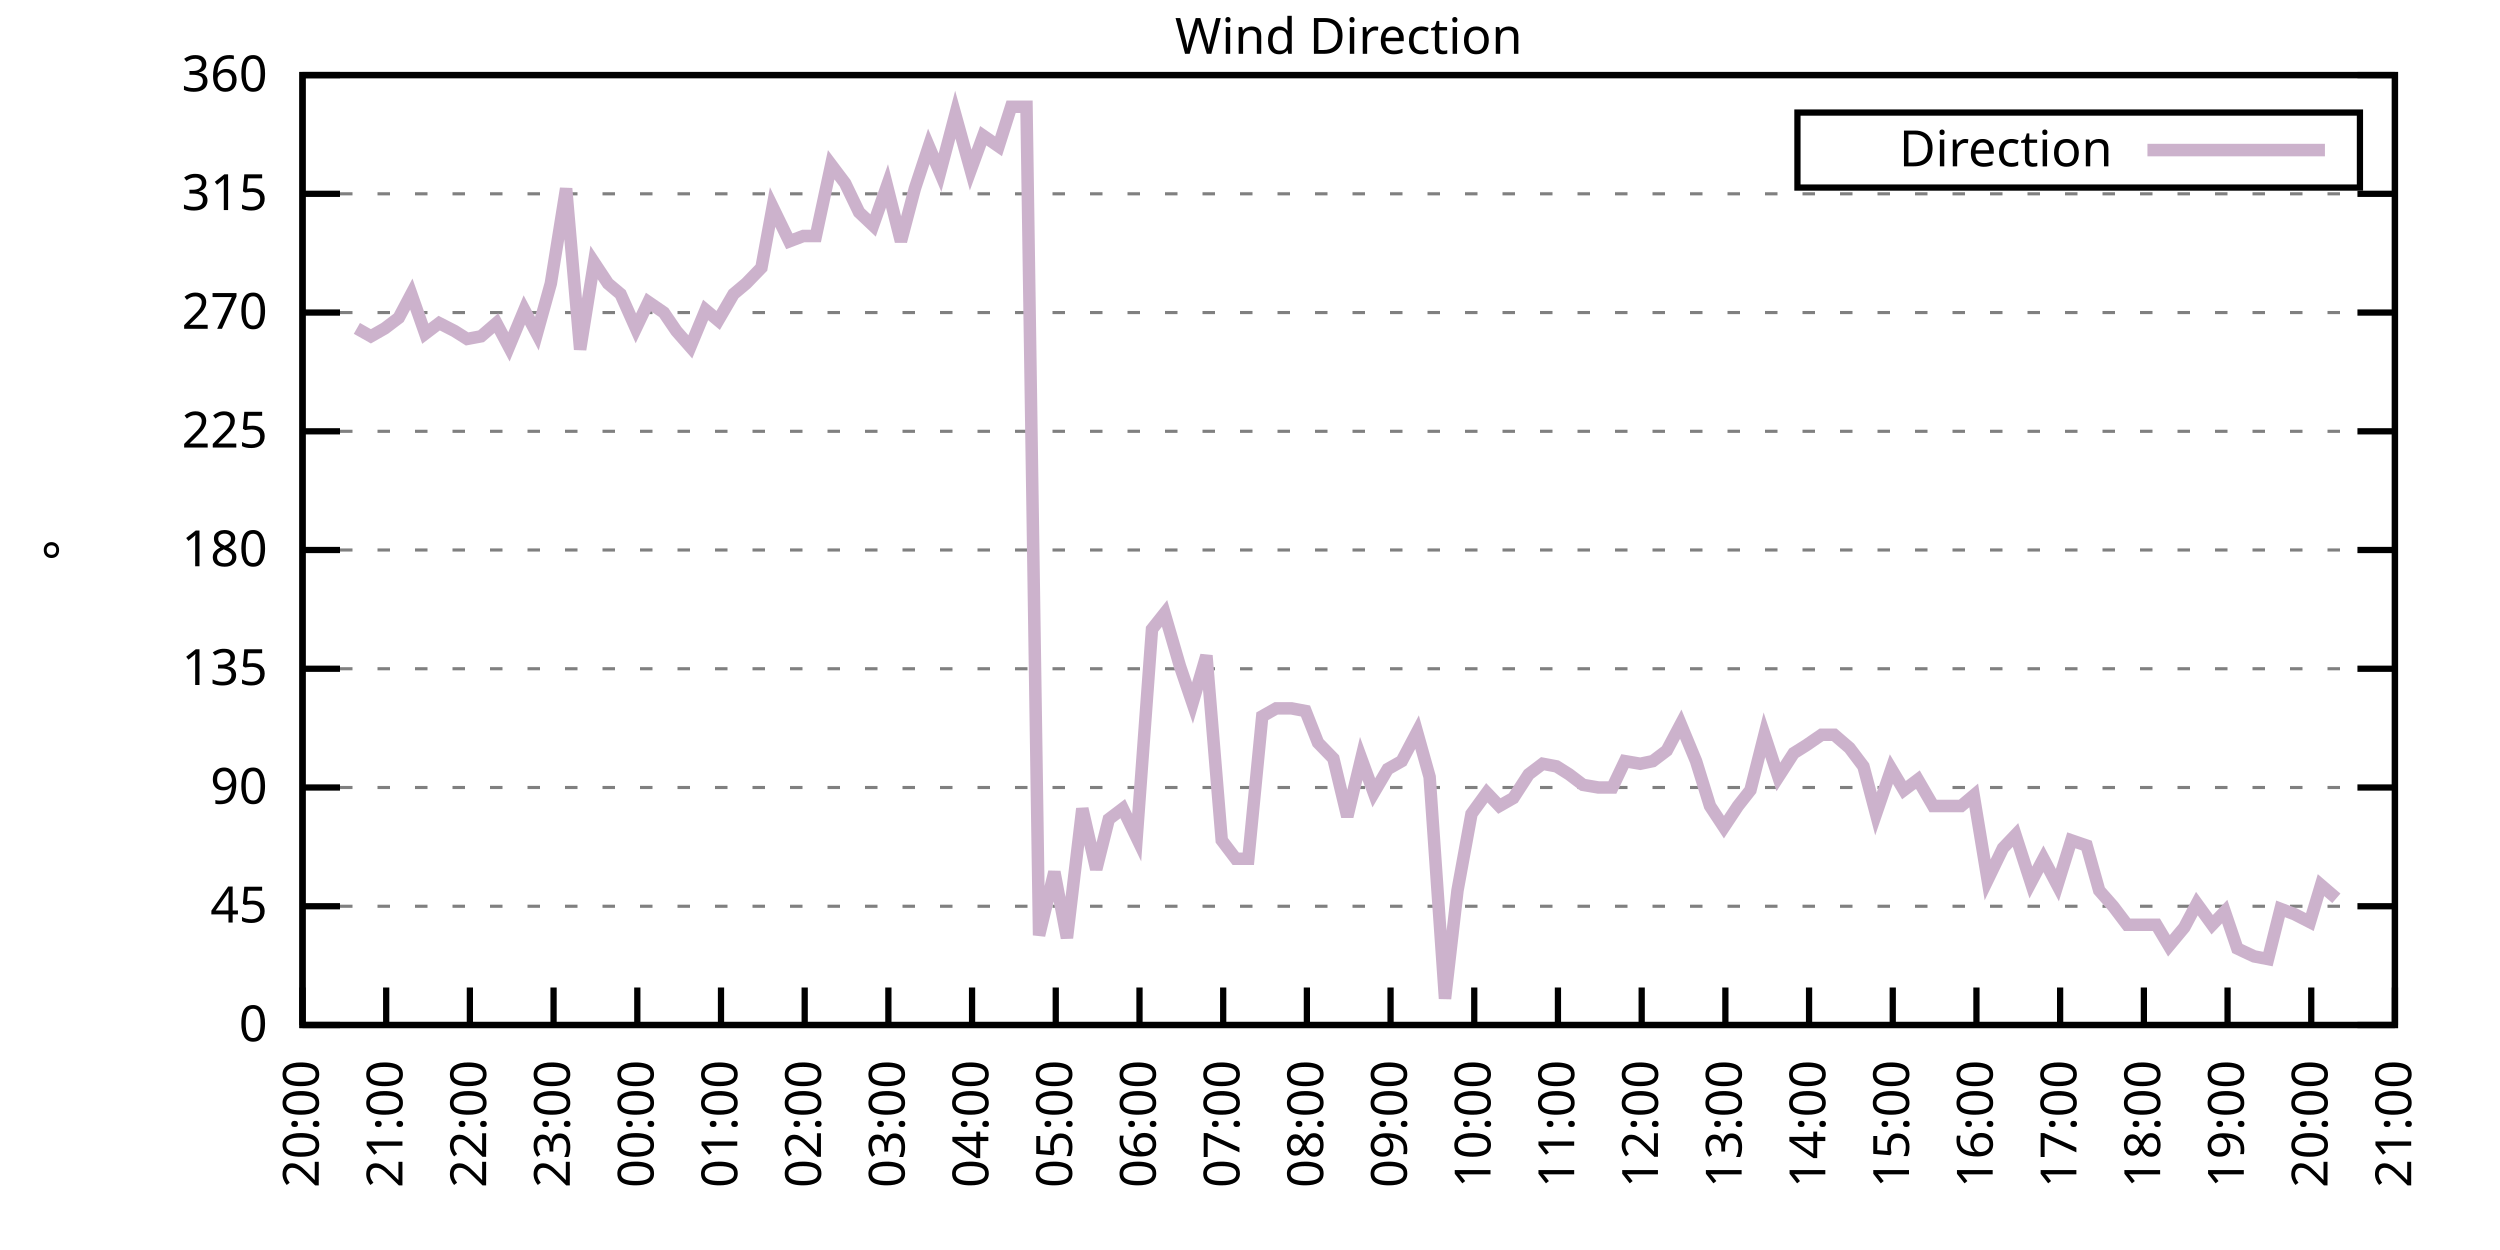
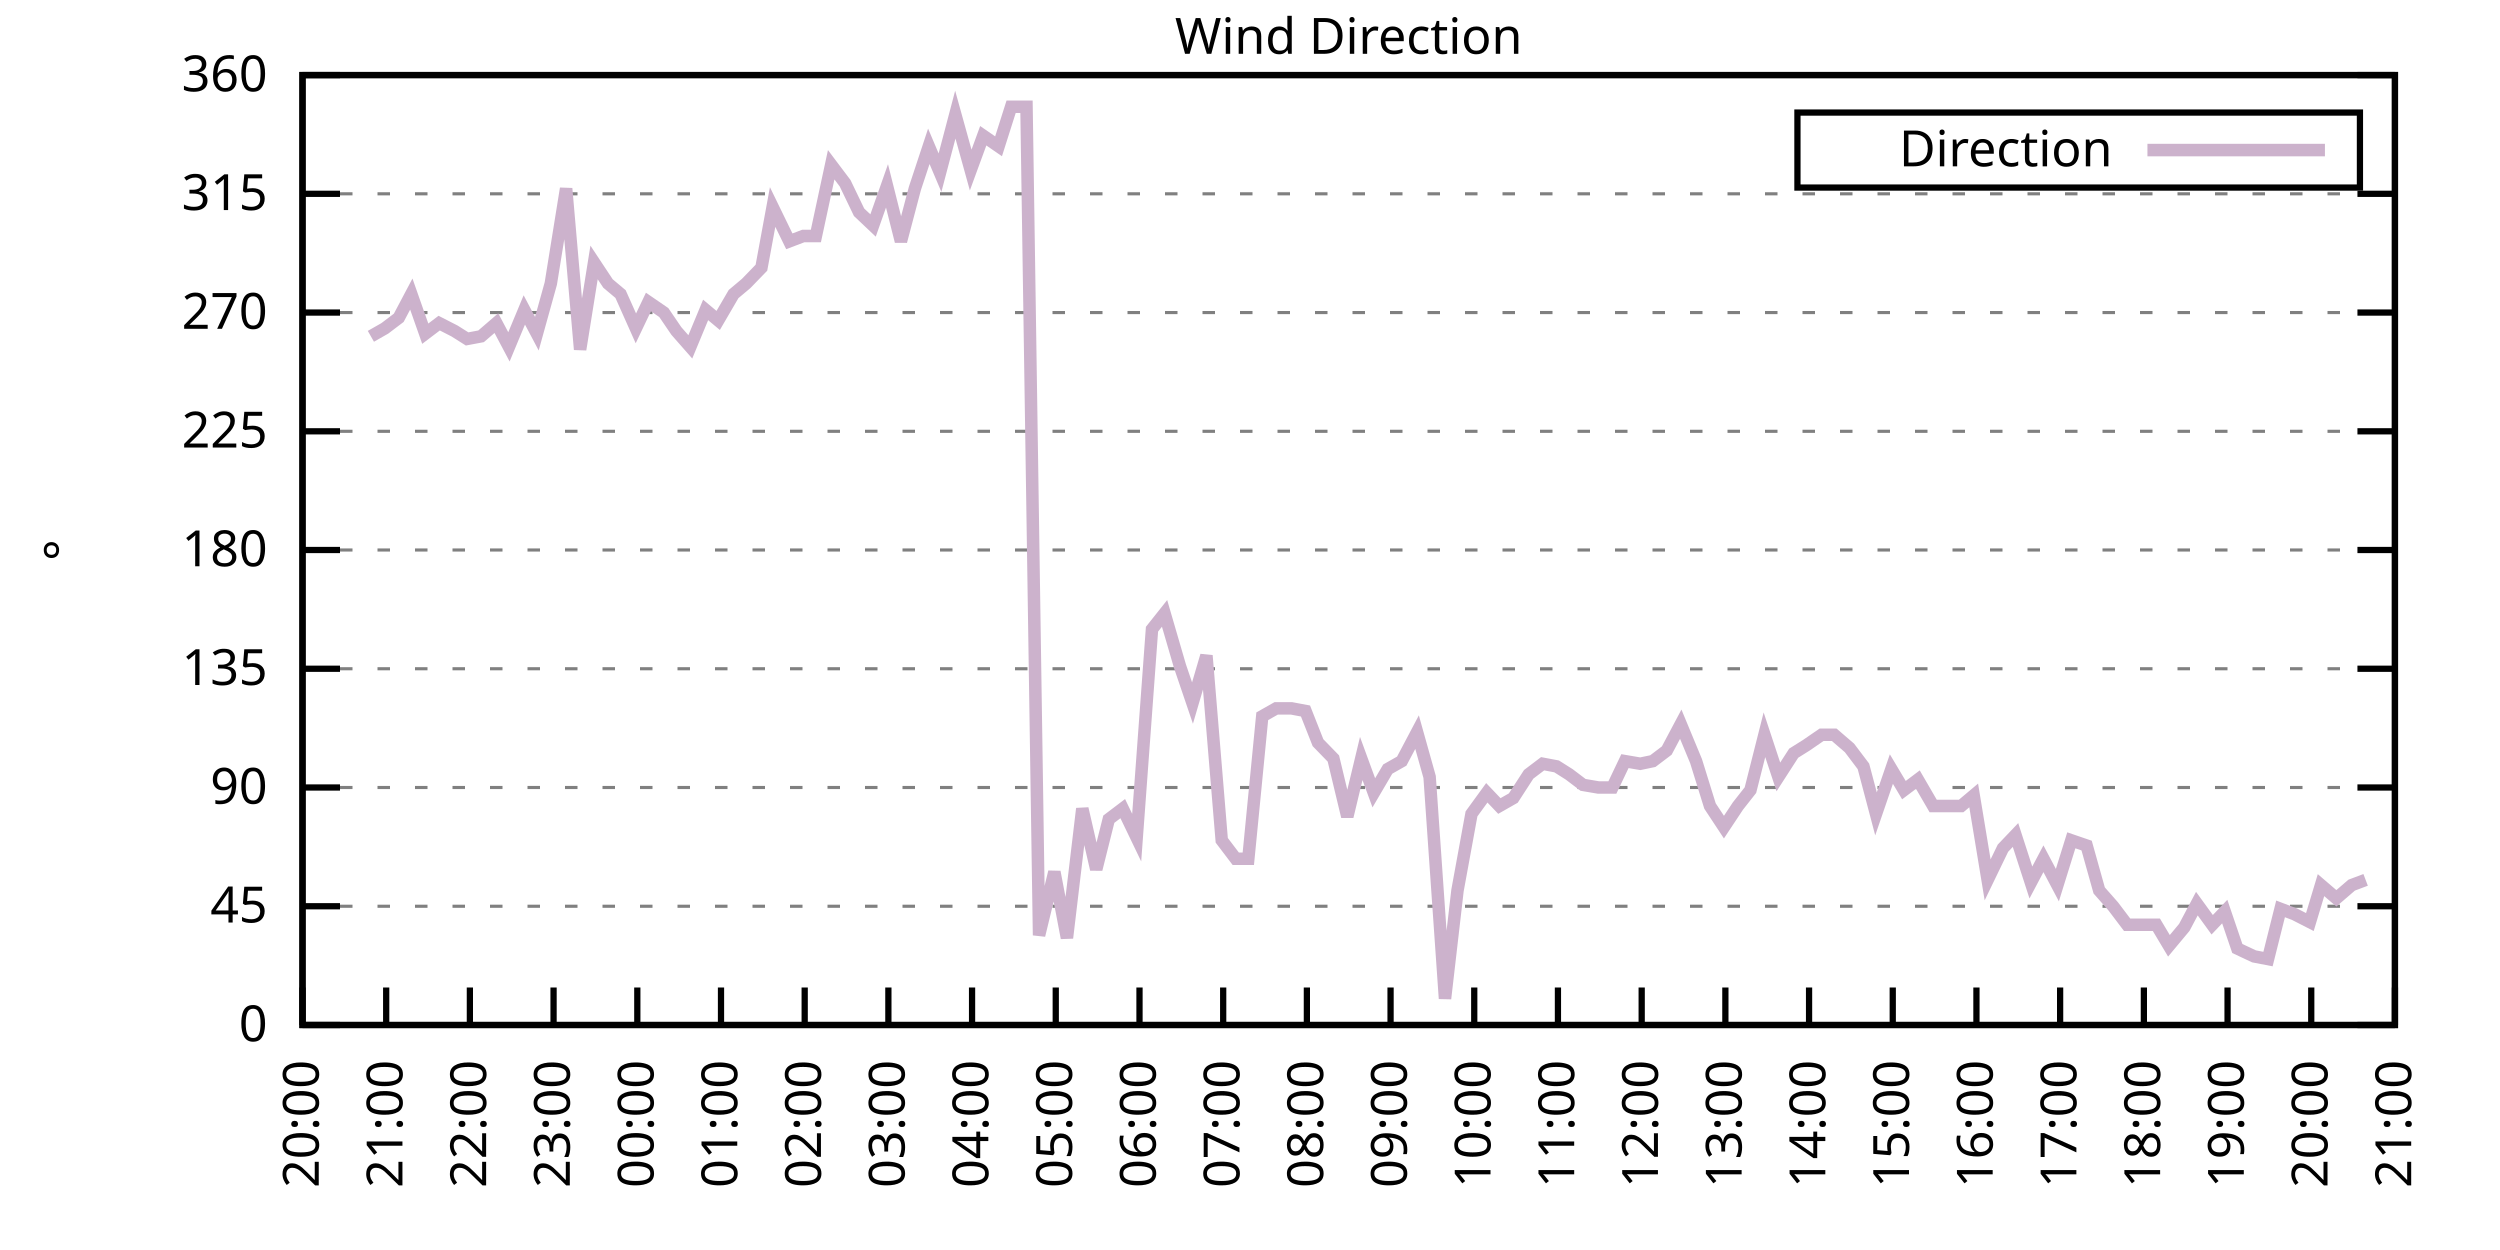
<svg xmlns="http://www.w3.org/2000/svg" xmlns:xlink="http://www.w3.org/1999/xlink" width="400" height="200" viewBox="0 0 400 200">
  <g id="gnuplot_canvas">
    <rect x="0" y="0" width="400" height="200" fill="none" />
    <defs>
      <circle id="gpDot" r="0.5" stroke-width="0.5" stroke="currentColor" />
      <path id="gpPt0" stroke-width="0.333" stroke="currentColor" d="M-1,0 h2 M0,-1 v2" />
      <path id="gpPt1" stroke-width="0.333" stroke="currentColor" d="M-1,-1 L1,1 M1,-1 L-1,1" />
      <path id="gpPt2" stroke-width="0.333" stroke="currentColor" d="M-1,0 L1,0 M0,-1 L0,1 M-1,-1 L1,1 M-1,1 L1,-1" />
      <rect id="gpPt3" stroke-width="0.333" stroke="currentColor" x="-1" y="-1" width="2" height="2" />
      <rect id="gpPt4" stroke-width="0.333" stroke="currentColor" fill="currentColor" x="-1" y="-1" width="2" height="2" />
      <circle id="gpPt5" stroke-width="0.333" stroke="currentColor" cx="0" cy="0" r="1" />
      <use xlink:href="#gpPt5" id="gpPt6" fill="currentColor" stroke="none" />
      <path id="gpPt7" stroke-width="0.333" stroke="currentColor" d="M0,-1.33 L-1.33,0.67 L1.33,0.67 z" />
      <use xlink:href="#gpPt7" id="gpPt8" fill="currentColor" stroke="none" />
      <use xlink:href="#gpPt7" id="gpPt9" stroke="currentColor" transform="rotate(180)" />
      <use xlink:href="#gpPt9" id="gpPt10" fill="currentColor" stroke="none" />
      <use xlink:href="#gpPt3" id="gpPt11" stroke="currentColor" transform="rotate(45)" />
      <use xlink:href="#gpPt11" id="gpPt12" fill="currentColor" stroke="none" />
      <path id="gpPt13" stroke-width="0.333" stroke="currentColor" d="M0,1.330 L1.265,0.411 L0.782,-1.067 L-0.782,-1.076 L-1.265,0.411 z" />
      <use xlink:href="#gpPt13" id="gpPt14" fill="currentColor" stroke="none" />
      <filter id="textbox" filterUnits="objectBoundingBox" x="0" y="0" height="1" width="1">
        <feFlood flood-color="white" flood-opacity="1" result="bgnd" />
        <feComposite in="SourceGraphic" in2="bgnd" operator="atop" />
      </filter>
      <filter id="greybox" filterUnits="objectBoundingBox" x="0" y="0" height="1" width="1">
        <feFlood flood-color="lightgrey" flood-opacity="1" result="grey" />
        <feComposite in="SourceGraphic" in2="grey" operator="atop" />
      </filter>
    </defs>
    <g fill="none" color="white" stroke="currentColor" stroke-width="1.00" stroke-linecap="butt" stroke-linejoin="miter">
</g>
    <g fill="none" color="black" stroke="currentColor" stroke-width="1.00" stroke-linecap="butt" stroke-linejoin="miter">
      <g stroke="none" shape-rendering="crispEdges">
        <polygon fill="rgb(255, 255, 255)" points="48.40,164.00 383.18,164.00 383.18,12.02 48.40,12.02 " />
      </g>
    </g>
    <g fill="none" color="black" stroke="currentColor" stroke-width="1.00" stroke-linecap="butt" stroke-linejoin="miter">
</g>
    <g fill="none" color="black" stroke="black" stroke-width="0.50" stroke-linecap="butt" stroke-linejoin="miter">
</g>
    <g fill="none" color="gray" stroke="currentColor" stroke-width="0.50" stroke-linecap="butt" stroke-linejoin="miter">
      <path stroke="gray" stroke-dasharray="2,4" class="gridline" d="M48.40,164.00 L383.19,164.00  " />
    </g>
    <g fill="none" color="gray" stroke="gray" stroke-width="1.00" stroke-linecap="butt" stroke-linejoin="miter">
</g>
    <g fill="none" color="black" stroke="currentColor" stroke-width="1.00" stroke-linecap="butt" stroke-linejoin="miter">
      <path stroke="black" d="M48.40,164.00 L54.40,164.00 M383.19,164.00 L377.19,164.00  " />
      <g transform="translate(42.80,166.60)" stroke="none" fill="black" font-family="Sans" font-size="8.00" text-anchor="end">
        <text>
          <tspan font-family="Sans"> 0</tspan>
        </text>
      </g>
    </g>
    <g fill="none" color="black" stroke="currentColor" stroke-width="1.00" stroke-linecap="butt" stroke-linejoin="miter">
</g>
    <g fill="none" color="black" stroke="black" stroke-width="0.50" stroke-linecap="butt" stroke-linejoin="miter">
</g>
    <g fill="none" color="gray" stroke="currentColor" stroke-width="0.50" stroke-linecap="butt" stroke-linejoin="miter">
      <path stroke="gray" stroke-dasharray="2,4" class="gridline" d="M48.40,145.00 L383.19,145.00  " />
    </g>
    <g fill="none" color="gray" stroke="gray" stroke-width="1.00" stroke-linecap="butt" stroke-linejoin="miter">
</g>
    <g fill="none" color="black" stroke="currentColor" stroke-width="1.00" stroke-linecap="butt" stroke-linejoin="miter">
      <path stroke="black" d="M48.40,145.00 L54.40,145.00 M383.19,145.00 L377.19,145.00  " />
      <g transform="translate(42.80,147.60)" stroke="none" fill="black" font-family="Sans" font-size="8.00" text-anchor="end">
        <text>
          <tspan font-family="Sans"> 45</tspan>
        </text>
      </g>
    </g>
    <g fill="none" color="black" stroke="currentColor" stroke-width="1.00" stroke-linecap="butt" stroke-linejoin="miter">
</g>
    <g fill="none" color="black" stroke="black" stroke-width="0.50" stroke-linecap="butt" stroke-linejoin="miter">
</g>
    <g fill="none" color="gray" stroke="currentColor" stroke-width="0.50" stroke-linecap="butt" stroke-linejoin="miter">
      <path stroke="gray" stroke-dasharray="2,4" class="gridline" d="M48.40,126.00 L383.19,126.00  " />
    </g>
    <g fill="none" color="gray" stroke="gray" stroke-width="1.00" stroke-linecap="butt" stroke-linejoin="miter">
</g>
    <g fill="none" color="black" stroke="currentColor" stroke-width="1.00" stroke-linecap="butt" stroke-linejoin="miter">
      <path stroke="black" d="M48.40,126.00 L54.40,126.00 M383.19,126.00 L377.19,126.00  " />
      <g transform="translate(42.80,128.60)" stroke="none" fill="black" font-family="Sans" font-size="8.00" text-anchor="end">
        <text>
          <tspan font-family="Sans"> 90</tspan>
        </text>
      </g>
    </g>
    <g fill="none" color="black" stroke="currentColor" stroke-width="1.00" stroke-linecap="butt" stroke-linejoin="miter">
</g>
    <g fill="none" color="black" stroke="black" stroke-width="0.50" stroke-linecap="butt" stroke-linejoin="miter">
</g>
    <g fill="none" color="gray" stroke="currentColor" stroke-width="0.50" stroke-linecap="butt" stroke-linejoin="miter">
      <path stroke="gray" stroke-dasharray="2,4" class="gridline" d="M48.40,107.00 L383.19,107.00  " />
    </g>
    <g fill="none" color="gray" stroke="gray" stroke-width="1.00" stroke-linecap="butt" stroke-linejoin="miter">
</g>
    <g fill="none" color="black" stroke="currentColor" stroke-width="1.00" stroke-linecap="butt" stroke-linejoin="miter">
      <path stroke="black" d="M48.40,107.00 L54.40,107.00 M383.19,107.00 L377.19,107.00  " />
      <g transform="translate(42.80,109.60)" stroke="none" fill="black" font-family="Sans" font-size="8.00" text-anchor="end">
        <text>
          <tspan font-family="Sans"> 135</tspan>
        </text>
      </g>
    </g>
    <g fill="none" color="black" stroke="currentColor" stroke-width="1.00" stroke-linecap="butt" stroke-linejoin="miter">
</g>
    <g fill="none" color="black" stroke="black" stroke-width="0.50" stroke-linecap="butt" stroke-linejoin="miter">
</g>
    <g fill="none" color="gray" stroke="currentColor" stroke-width="0.50" stroke-linecap="butt" stroke-linejoin="miter">
      <path stroke="gray" stroke-dasharray="2,4" class="gridline" d="M48.40,88.00 L383.19,88.00  " />
    </g>
    <g fill="none" color="gray" stroke="gray" stroke-width="1.00" stroke-linecap="butt" stroke-linejoin="miter">
</g>
    <g fill="none" color="black" stroke="currentColor" stroke-width="1.00" stroke-linecap="butt" stroke-linejoin="miter">
      <path stroke="black" d="M48.40,88.00 L54.40,88.00 M383.19,88.00 L377.19,88.00  " />
      <g transform="translate(42.80,90.60)" stroke="none" fill="black" font-family="Sans" font-size="8.00" text-anchor="end">
        <text>
          <tspan font-family="Sans"> 180</tspan>
        </text>
      </g>
    </g>
    <g fill="none" color="black" stroke="currentColor" stroke-width="1.00" stroke-linecap="butt" stroke-linejoin="miter">
</g>
    <g fill="none" color="black" stroke="black" stroke-width="0.50" stroke-linecap="butt" stroke-linejoin="miter">
</g>
    <g fill="none" color="gray" stroke="currentColor" stroke-width="0.50" stroke-linecap="butt" stroke-linejoin="miter">
      <path stroke="gray" stroke-dasharray="2,4" class="gridline" d="M48.40,69.01 L383.19,69.01  " />
    </g>
    <g fill="none" color="gray" stroke="gray" stroke-width="1.00" stroke-linecap="butt" stroke-linejoin="miter">
</g>
    <g fill="none" color="black" stroke="currentColor" stroke-width="1.00" stroke-linecap="butt" stroke-linejoin="miter">
      <path stroke="black" d="M48.40,69.01 L54.40,69.01 M383.19,69.01 L377.19,69.01  " />
      <g transform="translate(42.80,71.61)" stroke="none" fill="black" font-family="Sans" font-size="8.00" text-anchor="end">
        <text>
          <tspan font-family="Sans"> 225</tspan>
        </text>
      </g>
    </g>
    <g fill="none" color="black" stroke="currentColor" stroke-width="1.00" stroke-linecap="butt" stroke-linejoin="miter">
</g>
    <g fill="none" color="black" stroke="black" stroke-width="0.50" stroke-linecap="butt" stroke-linejoin="miter">
</g>
    <g fill="none" color="gray" stroke="currentColor" stroke-width="0.50" stroke-linecap="butt" stroke-linejoin="miter">
      <path stroke="gray" stroke-dasharray="2,4" class="gridline" d="M48.40,50.01 L383.19,50.01  " />
    </g>
    <g fill="none" color="gray" stroke="gray" stroke-width="1.00" stroke-linecap="butt" stroke-linejoin="miter">
</g>
    <g fill="none" color="black" stroke="currentColor" stroke-width="1.00" stroke-linecap="butt" stroke-linejoin="miter">
      <path stroke="black" d="M48.40,50.01 L54.40,50.01 M383.19,50.01 L377.19,50.01  " />
      <g transform="translate(42.80,52.61)" stroke="none" fill="black" font-family="Sans" font-size="8.00" text-anchor="end">
        <text>
          <tspan font-family="Sans"> 270</tspan>
        </text>
      </g>
    </g>
    <g fill="none" color="black" stroke="currentColor" stroke-width="1.00" stroke-linecap="butt" stroke-linejoin="miter">
</g>
    <g fill="none" color="black" stroke="black" stroke-width="0.50" stroke-linecap="butt" stroke-linejoin="miter">
</g>
    <g fill="none" color="gray" stroke="currentColor" stroke-width="0.50" stroke-linecap="butt" stroke-linejoin="miter">
      <path stroke="gray" stroke-dasharray="2,4" class="gridline" d="M48.40,31.01 L383.19,31.01  " />
    </g>
    <g fill="none" color="gray" stroke="gray" stroke-width="1.00" stroke-linecap="butt" stroke-linejoin="miter">
</g>
    <g fill="none" color="black" stroke="currentColor" stroke-width="1.00" stroke-linecap="butt" stroke-linejoin="miter">
      <path stroke="black" d="M48.40,31.01 L54.40,31.01 M383.19,31.01 L377.19,31.01  " />
      <g transform="translate(42.80,33.61)" stroke="none" fill="black" font-family="Sans" font-size="8.00" text-anchor="end">
        <text>
          <tspan font-family="Sans"> 315</tspan>
        </text>
      </g>
    </g>
    <g fill="none" color="black" stroke="currentColor" stroke-width="1.00" stroke-linecap="butt" stroke-linejoin="miter">
</g>
    <g fill="none" color="black" stroke="black" stroke-width="0.50" stroke-linecap="butt" stroke-linejoin="miter">
</g>
    <g fill="none" color="gray" stroke="currentColor" stroke-width="0.50" stroke-linecap="butt" stroke-linejoin="miter">
      <path stroke="gray" stroke-dasharray="2,4" class="gridline" d="M48.40,12.01 L383.19,12.01  " />
    </g>
    <g fill="none" color="gray" stroke="gray" stroke-width="1.00" stroke-linecap="butt" stroke-linejoin="miter">
</g>
    <g fill="none" color="black" stroke="currentColor" stroke-width="1.00" stroke-linecap="butt" stroke-linejoin="miter">
      <path stroke="black" d="M48.40,12.01 L54.40,12.01 M383.19,12.01 L377.19,12.01  " />
      <g transform="translate(42.80,14.61)" stroke="none" fill="black" font-family="Sans" font-size="8.00" text-anchor="end">
        <text>
          <tspan font-family="Sans"> 360</tspan>
        </text>
      </g>
    </g>
    <g fill="none" color="black" stroke="currentColor" stroke-width="1.00" stroke-linecap="butt" stroke-linejoin="miter">
      <path stroke="black" d="M48.40,164.00 L48.40,158.00  " />
      <g transform="translate(51.00,169.60) rotate(270.00)" stroke="none" fill="black" font-family="Sans" font-size="8.00" text-anchor="end">
        <text>
          <tspan font-family="Sans">20:00</tspan>
        </text>
      </g>
    </g>
    <g fill="none" color="black" stroke="currentColor" stroke-width="1.00" stroke-linecap="butt" stroke-linejoin="miter">
      <path stroke="black" d="M61.79,164.00 L61.79,158.00  " />
      <g transform="translate(64.39,169.60) rotate(270.00)" stroke="none" fill="black" font-family="Sans" font-size="8.00" text-anchor="end">
        <text>
          <tspan font-family="Sans">21:00</tspan>
        </text>
      </g>
    </g>
    <g fill="none" color="black" stroke="currentColor" stroke-width="1.00" stroke-linecap="butt" stroke-linejoin="miter">
      <path stroke="black" d="M75.18,164.00 L75.18,158.00  " />
      <g transform="translate(77.78,169.60) rotate(270.00)" stroke="none" fill="black" font-family="Sans" font-size="8.00" text-anchor="end">
        <text>
          <tspan font-family="Sans">22:00</tspan>
        </text>
      </g>
    </g>
    <g fill="none" color="black" stroke="currentColor" stroke-width="1.00" stroke-linecap="butt" stroke-linejoin="miter">
      <path stroke="black" d="M88.57,164.00 L88.57,158.00  " />
      <g transform="translate(91.17,169.60) rotate(270.00)" stroke="none" fill="black" font-family="Sans" font-size="8.00" text-anchor="end">
        <text>
          <tspan font-family="Sans">23:00</tspan>
        </text>
      </g>
    </g>
    <g fill="none" color="black" stroke="currentColor" stroke-width="1.00" stroke-linecap="butt" stroke-linejoin="miter">
      <path stroke="black" d="M101.97,164.00 L101.97,158.00  " />
      <g transform="translate(104.57,169.60) rotate(270.00)" stroke="none" fill="black" font-family="Sans" font-size="8.00" text-anchor="end">
        <text>
          <tspan font-family="Sans">00:00</tspan>
        </text>
      </g>
    </g>
    <g fill="none" color="black" stroke="currentColor" stroke-width="1.00" stroke-linecap="butt" stroke-linejoin="miter">
      <path stroke="black" d="M115.36,164.00 L115.36,158.00  " />
      <g transform="translate(117.96,169.60) rotate(270.00)" stroke="none" fill="black" font-family="Sans" font-size="8.00" text-anchor="end">
        <text>
          <tspan font-family="Sans">01:00</tspan>
        </text>
      </g>
    </g>
    <g fill="none" color="black" stroke="currentColor" stroke-width="1.00" stroke-linecap="butt" stroke-linejoin="miter">
      <path stroke="black" d="M128.75,164.00 L128.75,158.00  " />
      <g transform="translate(131.35,169.60) rotate(270.00)" stroke="none" fill="black" font-family="Sans" font-size="8.00" text-anchor="end">
        <text>
          <tspan font-family="Sans">02:00</tspan>
        </text>
      </g>
    </g>
    <g fill="none" color="black" stroke="currentColor" stroke-width="1.00" stroke-linecap="butt" stroke-linejoin="miter">
      <path stroke="black" d="M142.14,164.00 L142.14,158.00  " />
      <g transform="translate(144.74,169.60) rotate(270.00)" stroke="none" fill="black" font-family="Sans" font-size="8.00" text-anchor="end">
        <text>
          <tspan font-family="Sans">03:00</tspan>
        </text>
      </g>
    </g>
    <g fill="none" color="black" stroke="currentColor" stroke-width="1.00" stroke-linecap="butt" stroke-linejoin="miter">
      <path stroke="black" d="M155.53,164.00 L155.53,158.00  " />
      <g transform="translate(158.13,169.60) rotate(270.00)" stroke="none" fill="black" font-family="Sans" font-size="8.00" text-anchor="end">
        <text>
          <tspan font-family="Sans">04:00</tspan>
        </text>
      </g>
    </g>
    <g fill="none" color="black" stroke="currentColor" stroke-width="1.00" stroke-linecap="butt" stroke-linejoin="miter">
      <path stroke="black" d="M168.92,164.00 L168.92,158.00  " />
      <g transform="translate(171.52,169.60) rotate(270.00)" stroke="none" fill="black" font-family="Sans" font-size="8.00" text-anchor="end">
        <text>
          <tspan font-family="Sans">05:00</tspan>
        </text>
      </g>
    </g>
    <g fill="none" color="black" stroke="currentColor" stroke-width="1.00" stroke-linecap="butt" stroke-linejoin="miter">
      <path stroke="black" d="M182.32,164.00 L182.32,158.00  " />
      <g transform="translate(184.92,169.60) rotate(270.00)" stroke="none" fill="black" font-family="Sans" font-size="8.00" text-anchor="end">
        <text>
          <tspan font-family="Sans">06:00</tspan>
        </text>
      </g>
    </g>
    <g fill="none" color="black" stroke="currentColor" stroke-width="1.00" stroke-linecap="butt" stroke-linejoin="miter">
      <path stroke="black" d="M195.71,164.00 L195.71,158.00  " />
      <g transform="translate(198.31,169.60) rotate(270.00)" stroke="none" fill="black" font-family="Sans" font-size="8.00" text-anchor="end">
        <text>
          <tspan font-family="Sans">07:00</tspan>
        </text>
      </g>
    </g>
    <g fill="none" color="black" stroke="currentColor" stroke-width="1.00" stroke-linecap="butt" stroke-linejoin="miter">
      <path stroke="black" d="M209.10,164.00 L209.10,158.00  " />
      <g transform="translate(211.70,169.60) rotate(270.00)" stroke="none" fill="black" font-family="Sans" font-size="8.00" text-anchor="end">
        <text>
          <tspan font-family="Sans">08:00</tspan>
        </text>
      </g>
    </g>
    <g fill="none" color="black" stroke="currentColor" stroke-width="1.00" stroke-linecap="butt" stroke-linejoin="miter">
      <path stroke="black" d="M222.49,164.00 L222.49,158.00  " />
      <g transform="translate(225.09,169.60) rotate(270.00)" stroke="none" fill="black" font-family="Sans" font-size="8.00" text-anchor="end">
        <text>
          <tspan font-family="Sans">09:00</tspan>
        </text>
      </g>
    </g>
    <g fill="none" color="black" stroke="currentColor" stroke-width="1.00" stroke-linecap="butt" stroke-linejoin="miter">
      <path stroke="black" d="M235.88,164.00 L235.88,158.00  " />
      <g transform="translate(238.48,169.60) rotate(270.00)" stroke="none" fill="black" font-family="Sans" font-size="8.00" text-anchor="end">
        <text>
          <tspan font-family="Sans">10:00</tspan>
        </text>
      </g>
    </g>
    <g fill="none" color="black" stroke="currentColor" stroke-width="1.00" stroke-linecap="butt" stroke-linejoin="miter">
      <path stroke="black" d="M249.27,164.00 L249.27,158.00  " />
      <g transform="translate(251.87,169.60) rotate(270.00)" stroke="none" fill="black" font-family="Sans" font-size="8.00" text-anchor="end">
        <text>
          <tspan font-family="Sans">11:00</tspan>
        </text>
      </g>
    </g>
    <g fill="none" color="black" stroke="currentColor" stroke-width="1.00" stroke-linecap="butt" stroke-linejoin="miter">
      <path stroke="black" d="M262.67,164.00 L262.67,158.00  " />
      <g transform="translate(265.27,169.60) rotate(270.00)" stroke="none" fill="black" font-family="Sans" font-size="8.00" text-anchor="end">
        <text>
          <tspan font-family="Sans">12:00</tspan>
        </text>
      </g>
    </g>
    <g fill="none" color="black" stroke="currentColor" stroke-width="1.00" stroke-linecap="butt" stroke-linejoin="miter">
      <path stroke="black" d="M276.06,164.00 L276.06,158.00  " />
      <g transform="translate(278.66,169.60) rotate(270.00)" stroke="none" fill="black" font-family="Sans" font-size="8.00" text-anchor="end">
        <text>
          <tspan font-family="Sans">13:00</tspan>
        </text>
      </g>
    </g>
    <g fill="none" color="black" stroke="currentColor" stroke-width="1.00" stroke-linecap="butt" stroke-linejoin="miter">
      <path stroke="black" d="M289.45,164.00 L289.45,158.00  " />
      <g transform="translate(292.05,169.60) rotate(270.00)" stroke="none" fill="black" font-family="Sans" font-size="8.00" text-anchor="end">
        <text>
          <tspan font-family="Sans">14:00</tspan>
        </text>
      </g>
    </g>
    <g fill="none" color="black" stroke="currentColor" stroke-width="1.00" stroke-linecap="butt" stroke-linejoin="miter">
      <path stroke="black" d="M302.84,164.00 L302.84,158.00  " />
      <g transform="translate(305.44,169.60) rotate(270.00)" stroke="none" fill="black" font-family="Sans" font-size="8.00" text-anchor="end">
        <text>
          <tspan font-family="Sans">15:00</tspan>
        </text>
      </g>
    </g>
    <g fill="none" color="black" stroke="currentColor" stroke-width="1.00" stroke-linecap="butt" stroke-linejoin="miter">
      <path stroke="black" d="M316.23,164.00 L316.23,158.00  " />
      <g transform="translate(318.83,169.60) rotate(270.00)" stroke="none" fill="black" font-family="Sans" font-size="8.00" text-anchor="end">
        <text>
          <tspan font-family="Sans">16:00</tspan>
        </text>
      </g>
    </g>
    <g fill="none" color="black" stroke="currentColor" stroke-width="1.00" stroke-linecap="butt" stroke-linejoin="miter">
      <path stroke="black" d="M329.62,164.00 L329.62,158.00  " />
      <g transform="translate(332.22,169.60) rotate(270.00)" stroke="none" fill="black" font-family="Sans" font-size="8.00" text-anchor="end">
        <text>
          <tspan font-family="Sans">17:00</tspan>
        </text>
      </g>
    </g>
    <g fill="none" color="black" stroke="currentColor" stroke-width="1.00" stroke-linecap="butt" stroke-linejoin="miter">
      <path stroke="black" d="M343.02,164.00 L343.02,158.00  " />
      <g transform="translate(345.62,169.60) rotate(270.00)" stroke="none" fill="black" font-family="Sans" font-size="8.00" text-anchor="end">
        <text>
          <tspan font-family="Sans">18:00</tspan>
        </text>
      </g>
    </g>
    <g fill="none" color="black" stroke="currentColor" stroke-width="1.00" stroke-linecap="butt" stroke-linejoin="miter">
      <path stroke="black" d="M356.41,164.00 L356.41,158.00  " />
      <g transform="translate(359.01,169.60) rotate(270.00)" stroke="none" fill="black" font-family="Sans" font-size="8.00" text-anchor="end">
        <text>
          <tspan font-family="Sans">19:00</tspan>
        </text>
      </g>
    </g>
    <g fill="none" color="black" stroke="currentColor" stroke-width="1.00" stroke-linecap="butt" stroke-linejoin="miter">
      <path stroke="black" d="M369.80,164.00 L369.80,158.00  " />
      <g transform="translate(372.40,169.60) rotate(270.00)" stroke="none" fill="black" font-family="Sans" font-size="8.00" text-anchor="end">
        <text>
          <tspan font-family="Sans">20:00</tspan>
        </text>
      </g>
    </g>
    <g fill="none" color="black" stroke="currentColor" stroke-width="1.00" stroke-linecap="butt" stroke-linejoin="miter">
      <path stroke="black" d="M383.19,164.00 L383.19,158.00  " />
      <g transform="translate(385.79,169.60) rotate(270.00)" stroke="none" fill="black" font-family="Sans" font-size="8.00" text-anchor="end">
        <text>
          <tspan font-family="Sans">21:00</tspan>
        </text>
      </g>
    </g>
    <g fill="none" color="black" stroke="currentColor" stroke-width="1.00" stroke-linecap="butt" stroke-linejoin="miter">
</g>
    <g fill="none" color="black" stroke="currentColor" stroke-width="1.00" stroke-linecap="butt" stroke-linejoin="miter">
      <path stroke="black" d="M48.40,12.01 L48.40,164.00 L383.19,164.00 L383.19,12.01 L48.40,12.01 Z  " />
    </g>
    <g fill="none" color="black" stroke="currentColor" stroke-width="1.00" stroke-linecap="butt" stroke-linejoin="miter">
</g>
    <g fill="none" color="black" stroke="currentColor" stroke-width="1.00" stroke-linecap="butt" stroke-linejoin="miter">
      <path stroke="black" d="M287.59,30.01 L287.59,18.01 L377.59,18.01 L377.59,30.01 L287.59,30.01 Z  " />
    </g>
    <g id="Wind_direction_plot_1">
      <g fill="none" color="white" stroke="black" stroke-width="2.00" stroke-linecap="butt" stroke-linejoin="miter">
</g>
      <g fill="none" color="black" stroke="currentColor" stroke-width="2.00" stroke-linecap="butt" stroke-linejoin="miter">
        <g transform="translate(337.99,26.61)" stroke="none" fill="black" font-family="Sans" font-size="8.00" text-anchor="end">
          <text>
            <tspan font-family="Sans">Direction</tspan>
          </text>
        </g>
      </g>
      <g fill="none" color="black" stroke="currentColor" stroke-width="2.00" stroke-linecap="butt" stroke-linejoin="miter">
-         <path stroke="rgb(204, 178, 204)" d="M343.59,24.01 L371.99,24.01 M57.10,52.54 L59.34,53.81 L61.57,52.54 L63.80,50.85 L65.81,47.05 L68.04,53.39   L70.27,51.70 L72.73,52.96 L74.74,54.23 L76.97,53.81 L79.42,51.70 L81.43,55.50 L83.89,49.59 L85.90,53.39   L88.13,45.36 L90.58,30.16 L92.82,55.92 L95.05,41.99 L97.28,45.36 L99.29,47.05 L101.74,52.54 L103.75,48.32   L106.21,50.01 L108.22,52.96 L110.45,55.50 L112.90,49.59 L114.91,51.27 L117.37,47.05 L119.38,45.36 L121.83,42.83   L123.62,33.12 L126.29,38.61 L128.53,37.76 L130.54,37.76 L132.99,26.36 L135.22,29.32 L137.45,33.96 L139.69,36.08   L141.92,29.74 L144.15,38.61 L146.38,30.16 L148.61,23.41 L150.40,27.63 L152.85,18.34 L155.31,27.21 L157.32,21.72   L159.77,23.41 L161.78,17.08 L164.24,17.08 L166.25,149.65 L168.70,139.51 L170.71,150.07 L173.17,129.38 L175.40,139.09   L177.41,131.07 L179.64,129.38 L181.87,134.02 L184.32,100.67 L186.33,98.14 L188.79,106.58 L190.80,112.49 L193.03,104.89   L195.48,134.45 L197.72,137.40 L199.73,137.40 L201.96,114.60 L204.19,113.34 L206.64,113.34 L208.88,113.76 L210.88,118.83   L213.34,121.36 L215.57,130.65 L217.80,121.36 L219.81,126.85 L222.04,123.05 L224.28,121.78 L226.73,117.14 L228.74,124.31   L231.20,159.78 L233.20,142.47 L235.44,130.22 L237.89,126.85 L239.90,128.96 L242.13,127.69 L244.59,123.89 L246.82,122.20   L249.05,122.62 L251.06,123.89 L253.29,125.58 L255.75,126.00 L257.98,126.00 L259.99,121.78 L262.44,122.20 L264.45,121.78   L266.68,120.09 L268.92,115.87 L271.37,121.78 L273.60,128.96 L275.83,132.34 L278.07,128.96 L280.07,126.42 L282.31,117.56   L284.54,124.31 L286.99,120.51 L289.00,119.25 L291.46,117.56 L293.47,117.56 L295.92,119.67 L298.15,122.62 L300.16,130.22   L302.62,123.05 L304.63,126.42 L306.86,124.74 L309.31,128.96 L311.32,128.96 L313.78,128.96 L315.79,127.27 L318.02,140.78   L320.47,135.71 L322.48,133.60 L324.94,141.20 L326.95,137.40 L329.18,141.62 L331.41,134.45 L333.86,135.29 L335.87,142.47   L338.10,145.00 L340.34,147.96 L342.57,147.96 L345.02,147.96 L347.03,151.33 L349.49,148.38 L351.50,144.58 L353.95,147.96   L355.96,145.85 L357.97,151.76 L360.65,153.02 L362.88,153.45 L364.89,145.42 L367.12,146.27 L369.58,147.53 L371.36,141.62   L373.82,143.73  " />
+         <path stroke="rgb(204, 178, 204)" d="M343.59,24.01 L371.99,24.01 M59.34,53.81 L61.57,52.54 L63.80,50.85 L65.81,47.05 L68.04,53.39 L70.27,51.70   L72.73,52.96 L74.74,54.23 L76.97,53.81 L79.42,51.70 L81.43,55.50 L83.89,49.59 L85.90,53.39 L88.13,45.36   L90.58,30.16 L92.82,55.92 L95.05,41.99 L97.28,45.36 L99.29,47.05 L101.74,52.54 L103.75,48.32 L106.21,50.01   L108.22,52.96 L110.45,55.50 L112.90,49.59 L114.91,51.27 L117.37,47.05 L119.38,45.36 L121.83,42.83 L123.62,33.12   L126.29,38.61 L128.53,37.76 L130.54,37.76 L132.99,26.36 L135.22,29.32 L137.45,33.96 L139.69,36.08 L141.92,29.74   L144.15,38.61 L146.38,30.16 L148.61,23.41 L150.40,27.63 L152.85,18.34 L155.31,27.21 L157.32,21.72 L159.77,23.41   L161.78,17.08 L164.24,17.08 L166.25,149.65 L168.70,139.51 L170.71,150.07 L173.17,129.38 L175.40,139.09 L177.41,131.07   L179.64,129.38 L181.87,134.02 L184.32,100.67 L186.33,98.14 L188.79,106.58 L190.80,112.49 L193.03,104.89 L195.48,134.45   L197.72,137.40 L199.73,137.40 L201.96,114.60 L204.19,113.34 L206.64,113.34 L208.88,113.76 L210.88,118.83 L213.34,121.36   L215.57,130.65 L217.80,121.36 L219.81,126.85 L222.04,123.05 L224.28,121.78 L226.73,117.14 L228.74,124.31 L231.20,159.78   L233.20,142.47 L235.44,130.22 L237.89,126.85 L239.90,128.96 L242.13,127.69 L244.59,123.89 L246.82,122.20 L249.05,122.62   L251.06,123.89 L253.29,125.58 L255.75,126.00 L257.98,126.00 L259.99,121.78 L262.44,122.20 L264.45,121.78 L266.68,120.09   L268.92,115.87 L271.37,121.78 L273.60,128.96 L275.83,132.34 L278.07,128.96 L280.07,126.42 L282.31,117.56 L284.54,124.31   L286.99,120.51 L289.00,119.25 L291.46,117.56 L293.47,117.56 L295.92,119.67 L298.15,122.62 L300.16,130.22 L302.62,123.05   L304.63,126.42 L306.86,124.74 L309.31,128.96 L311.32,128.96 L313.78,128.96 L315.79,127.27 L318.02,140.78 L320.47,135.71   L322.48,133.60 L324.94,141.20 L326.95,137.40 L329.18,141.62 L331.41,134.45 L333.86,135.29 L335.87,142.47 L338.10,145.00   L340.34,147.96 L342.57,147.96 L345.02,147.96 L347.03,151.33 L349.49,148.38 L351.50,144.58 L353.95,147.96 L355.96,145.85   L357.97,151.76 L360.65,153.02 L362.88,153.45 L364.89,145.42 L367.12,146.27 L369.58,147.53 L371.36,141.62 L373.82,143.73   L376.27,141.62 L378.50,140.78  " />
      </g>
    </g>
    <g fill="none" color="black" stroke="currentColor" stroke-width="2.00" stroke-linecap="butt" stroke-linejoin="miter">
</g>
    <g fill="none" color="black" stroke="black" stroke-width="1.00" stroke-linecap="butt" stroke-linejoin="miter">
</g>
    <g fill="none" color="black" stroke="currentColor" stroke-width="1.00" stroke-linecap="butt" stroke-linejoin="miter">
      <path stroke="black" d="M48.40,12.01 L48.40,164.00 L383.19,164.00 L383.19,12.01 L48.40,12.01 Z  " />
      <g transform="translate(12.80,88.01) rotate(270.00)" stroke="none" fill="black" font-family="Sans" font-size="8.00" text-anchor="middle">
        <text>
          <tspan font-family="Sans">°</tspan>
        </text>
      </g>
    </g>
    <g fill="none" color="black" stroke="currentColor" stroke-width="1.00" stroke-linecap="butt" stroke-linejoin="miter">
</g>
    <g fill="none" color="black" stroke="currentColor" stroke-width="1.00" stroke-linecap="butt" stroke-linejoin="miter">
      <g transform="translate(215.79,8.61)" stroke="none" fill="black" font-family="Sans" font-size="8.00" text-anchor="middle">
        <text>
          <tspan font-family="Sans">Wind Direction</tspan>
        </text>
      </g>
    </g>
    <g fill="none" color="black" stroke="currentColor" stroke-width="1.00" stroke-linecap="butt" stroke-linejoin="miter">
</g>
  </g>
</svg>
